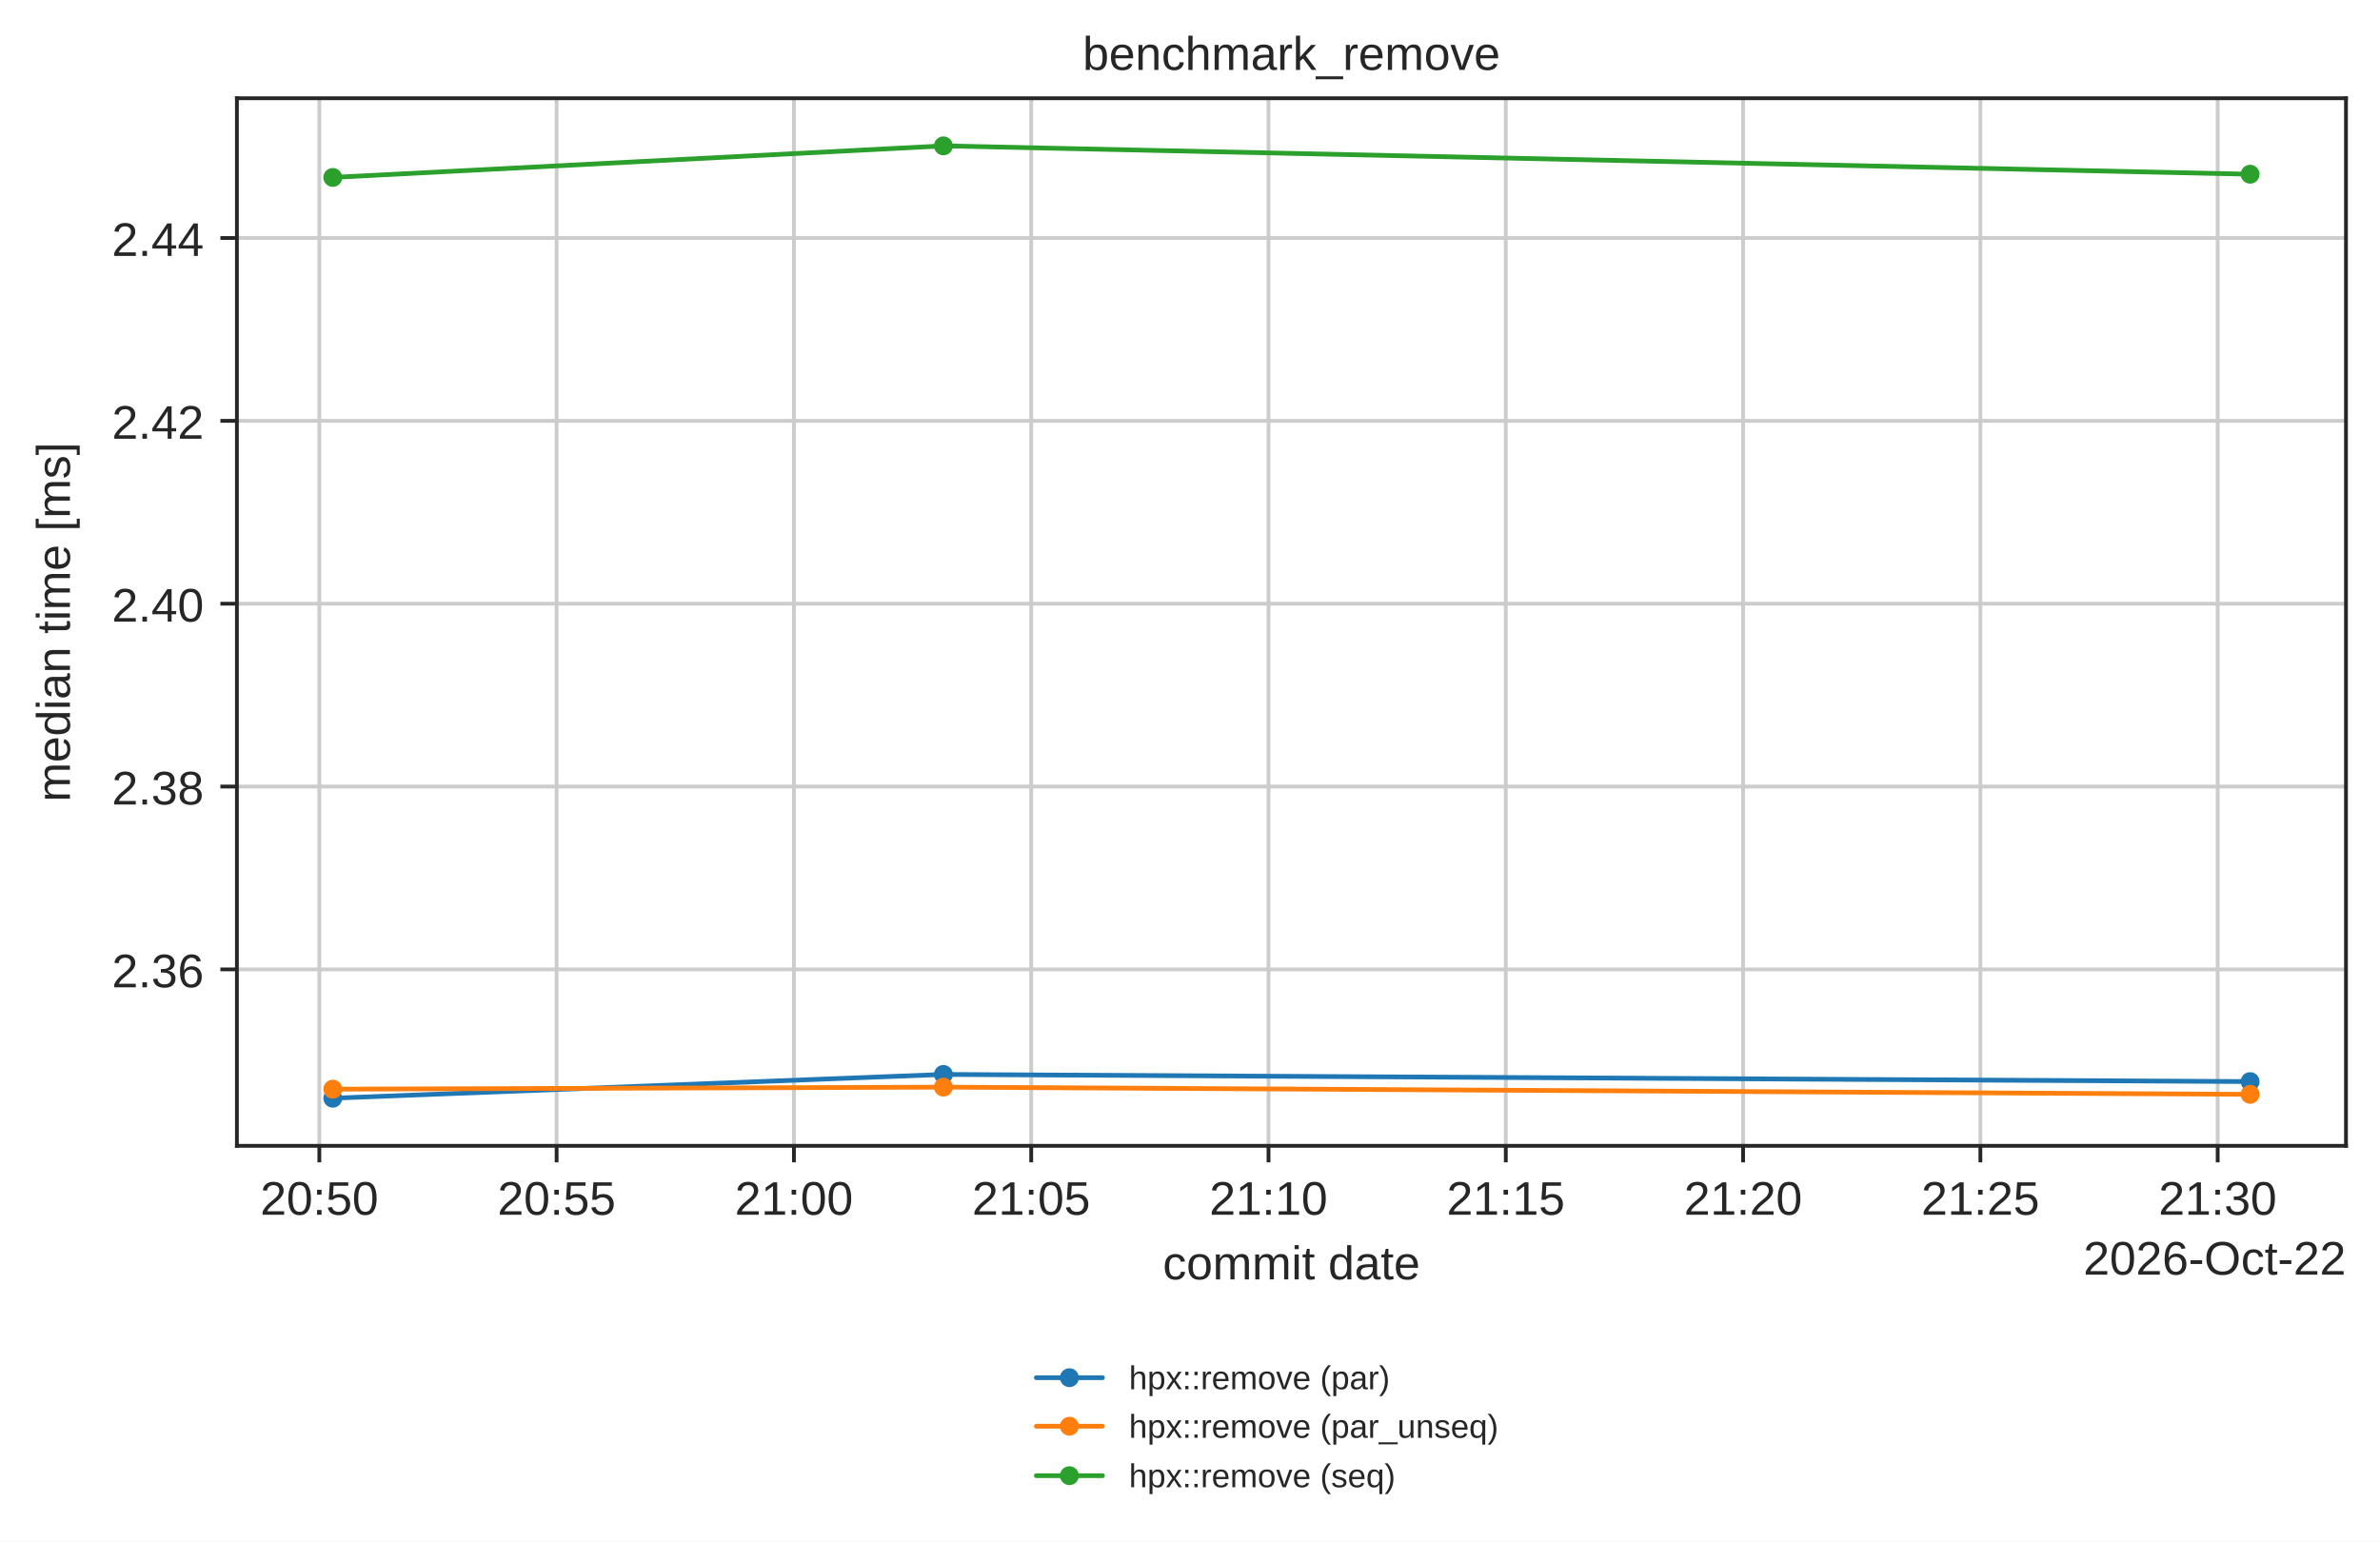
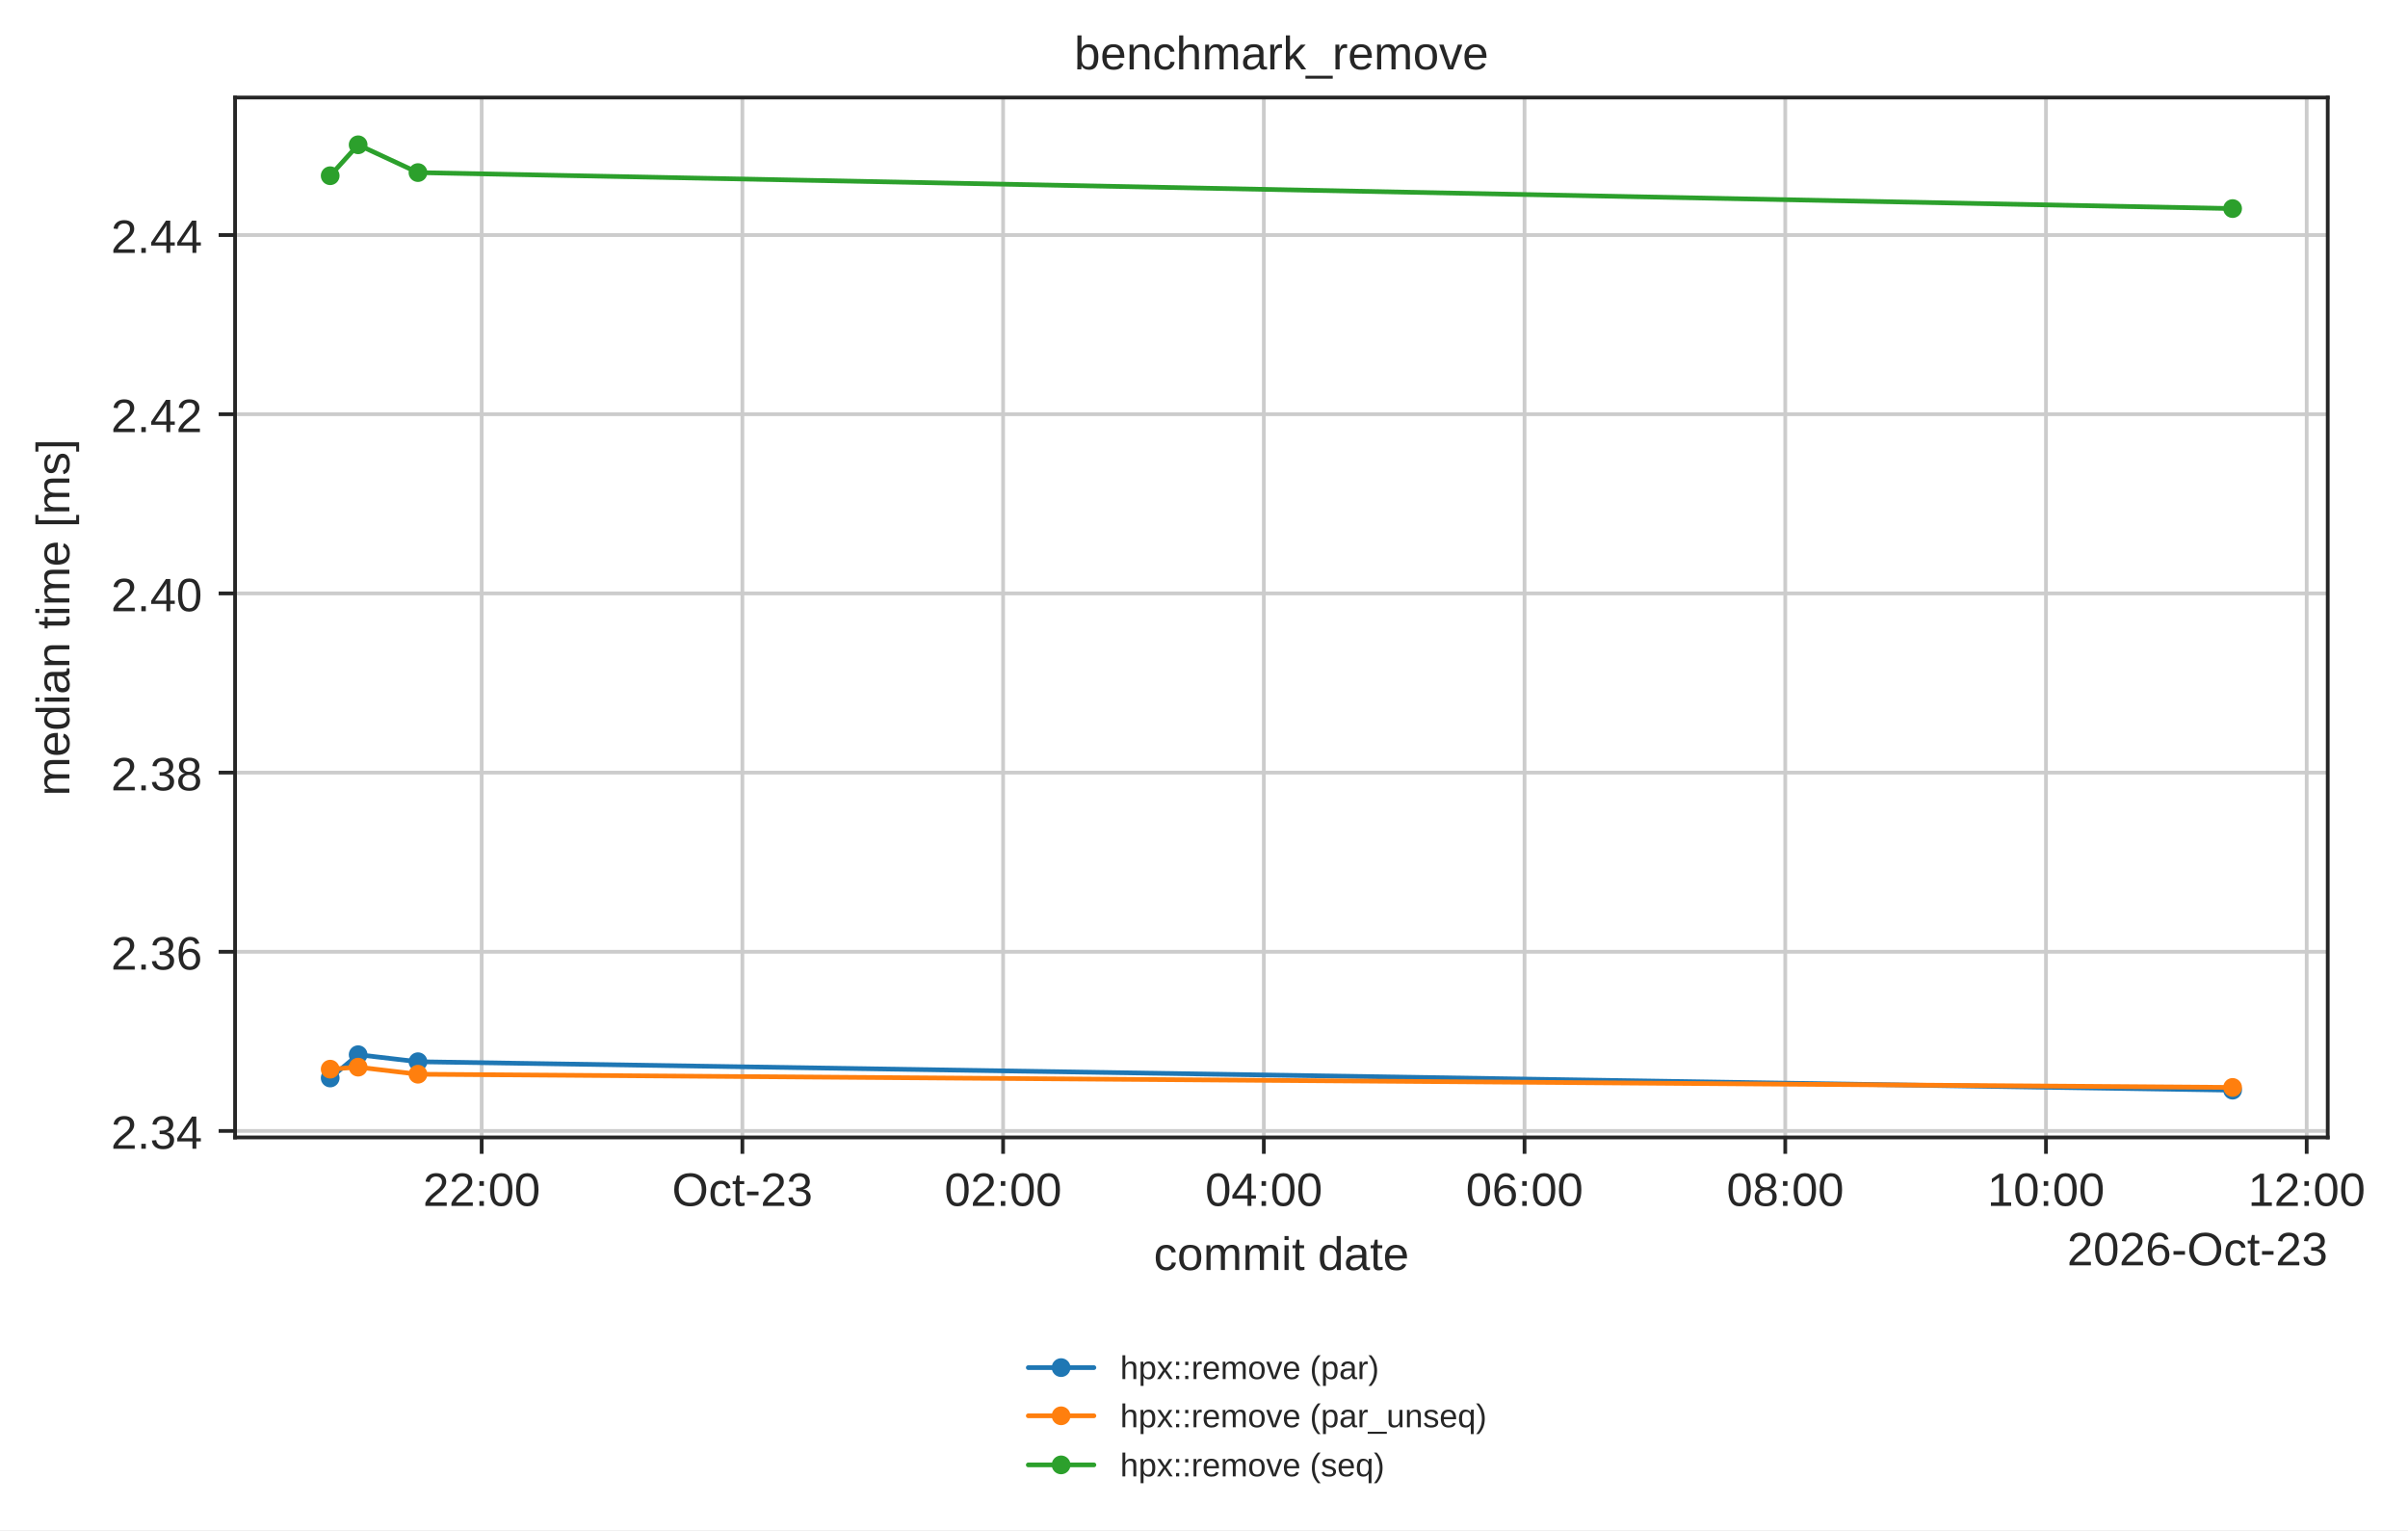
- <svg xmlns="http://www.w3.org/2000/svg" xmlns:xlink="http://www.w3.org/1999/xlink" width="503.744pt" height="326.294pt" viewBox="0 0 503.744 326.294" version="1.1">
+ <svg xmlns="http://www.w3.org/2000/svg" xmlns:xlink="http://www.w3.org/1999/xlink" width="513.666pt" height="326.294pt" viewBox="0 0 513.666 326.294" version="1.1">
  <defs>
    <style type="text/css">*{stroke-linejoin: round; stroke-linecap: butt}</style>
  </defs>
  <g id="figure_1">
    <g id="patch_1">
-       <path d="M 0 326.294  L 503.744 326.294  L 503.744 0  L 0 0  z " style="fill: #ffffff" />
+       <path d="M 0 326.294  L 513.666 326.294  L 513.666 0  L 0 0  z " style="fill: #ffffff" />
    </g>
    <g id="axes_1">
      <g id="patch_2">
        <path d="M 50.144 242.558  L 496.544 242.558  L 496.544 20.798  L 50.144 20.798  z " style="fill: #ffffff" />
      </g>
      <g id="matplotlib.axis_1">
        <g id="xtick_1">
          <g id="line2d_1">
-             <path d="M 67.589 242.558  L 67.589 20.798  " clip-path="url(#peafd98b349)" style="fill: none; stroke: #cccccc; stroke-width: 0.8; stroke-linecap: round" />
+             <path d="M 102.746 242.558  L 102.746 20.798  " clip-path="url(#peafd98b349)" style="fill: none; stroke: #cccccc; stroke-width: 0.8; stroke-linecap: round" />
          </g>
          <g id="line2d_2">
            <defs>
              <path id="mdfc5214045" d="M 0 0  L 0 3.5  " style="stroke: #262626; stroke-width: 0.8" />
            </defs>
            <g>
-               <use xlink:href="#mdfc5214045" x="67.589" y="242.558" style="fill: #262626; stroke: #262626; stroke-width: 0.8" />
+               <use xlink:href="#mdfc5214045" x="102.746" y="242.558" style="fill: #262626; stroke: #262626; stroke-width: 0.8" />
            </g>
          </g>
          <g id="text_1">
-             <text style="fill: #262626; font: 10px 'Arial', 'DejaVu Sans', 'Liberation Sans', 'Bitstream Vera Sans', sans-serif; text-anchor: middle" x="67.589" y="257.157" transform="rotate(-0 67.58857 257.1569)">20:50</text>
+             <text style="fill: #262626; font: 10px 'Arial', 'DejaVu Sans', 'Liberation Sans', 'Bitstream Vera Sans', sans-serif; text-anchor: middle" x="102.746" y="257.157" transform="rotate(-0 102.7459 257.1569)">22:00</text>
          </g>
        </g>
        <g id="xtick_2">
          <g id="line2d_3">
-             <path d="M 117.814 242.558  L 117.814 20.798  " clip-path="url(#peafd98b349)" style="fill: none; stroke: #cccccc; stroke-width: 0.8; stroke-linecap: round" />
+             <path d="M 158.362 242.558  L 158.362 20.798  " clip-path="url(#peafd98b349)" style="fill: none; stroke: #cccccc; stroke-width: 0.8; stroke-linecap: round" />
          </g>
          <g id="line2d_4">
            <g>
-               <use xlink:href="#mdfc5214045" x="117.814" y="242.558" style="fill: #262626; stroke: #262626; stroke-width: 0.8" />
+               <use xlink:href="#mdfc5214045" x="158.362" y="242.558" style="fill: #262626; stroke: #262626; stroke-width: 0.8" />
            </g>
          </g>
          <g id="text_2">
-             <text style="fill: #262626; font: 10px 'Arial', 'DejaVu Sans', 'Liberation Sans', 'Bitstream Vera Sans', sans-serif; text-anchor: middle" x="117.814" y="257.157" transform="rotate(-0 117.8136 257.1569)">20:55</text>
+             <text style="fill: #262626; font: 10px 'Arial', 'DejaVu Sans', 'Liberation Sans', 'Bitstream Vera Sans', sans-serif; text-anchor: middle" x="158.362" y="257.157" transform="rotate(-0 158.3618 257.1569)">Oct-23</text>
          </g>
        </g>
        <g id="xtick_3">
          <g id="line2d_5">
-             <path d="M 168.039 242.558  L 168.039 20.798  " clip-path="url(#peafd98b349)" style="fill: none; stroke: #cccccc; stroke-width: 0.8; stroke-linecap: round" />
+             <path d="M 213.978 242.558  L 213.978 20.798  " clip-path="url(#peafd98b349)" style="fill: none; stroke: #cccccc; stroke-width: 0.8; stroke-linecap: round" />
          </g>
          <g id="line2d_6">
            <g>
-               <use xlink:href="#mdfc5214045" x="168.039" y="242.558" style="fill: #262626; stroke: #262626; stroke-width: 0.8" />
+               <use xlink:href="#mdfc5214045" x="213.978" y="242.558" style="fill: #262626; stroke: #262626; stroke-width: 0.8" />
            </g>
          </g>
          <g id="text_3">
-             <text style="fill: #262626; font: 10px 'Arial', 'DejaVu Sans', 'Liberation Sans', 'Bitstream Vera Sans', sans-serif; text-anchor: middle" x="168.039" y="257.157" transform="rotate(-0 168.0386 257.1569)">21:00</text>
+             <text style="fill: #262626; font: 10px 'Arial', 'DejaVu Sans', 'Liberation Sans', 'Bitstream Vera Sans', sans-serif; text-anchor: middle" x="213.978" y="257.157" transform="rotate(-0 213.9777 257.1569)">02:00</text>
          </g>
        </g>
        <g id="xtick_4">
          <g id="line2d_7">
-             <path d="M 218.264 242.558  L 218.264 20.798  " clip-path="url(#peafd98b349)" style="fill: none; stroke: #cccccc; stroke-width: 0.8; stroke-linecap: round" />
+             <path d="M 269.594 242.558  L 269.594 20.798  " clip-path="url(#peafd98b349)" style="fill: none; stroke: #cccccc; stroke-width: 0.8; stroke-linecap: round" />
          </g>
          <g id="line2d_8">
            <g>
-               <use xlink:href="#mdfc5214045" x="218.264" y="242.558" style="fill: #262626; stroke: #262626; stroke-width: 0.8" />
+               <use xlink:href="#mdfc5214045" x="269.594" y="242.558" style="fill: #262626; stroke: #262626; stroke-width: 0.8" />
            </g>
          </g>
          <g id="text_4">
-             <text style="fill: #262626; font: 10px 'Arial', 'DejaVu Sans', 'Liberation Sans', 'Bitstream Vera Sans', sans-serif; text-anchor: middle" x="218.264" y="257.157" transform="rotate(-0 218.2636 257.1569)">21:05</text>
+             <text style="fill: #262626; font: 10px 'Arial', 'DejaVu Sans', 'Liberation Sans', 'Bitstream Vera Sans', sans-serif; text-anchor: middle" x="269.594" y="257.157" transform="rotate(-0 269.5935 257.1569)">04:00</text>
          </g>
        </g>
        <g id="xtick_5">
          <g id="line2d_9">
-             <path d="M 268.489 242.558  L 268.489 20.798  " clip-path="url(#peafd98b349)" style="fill: none; stroke: #cccccc; stroke-width: 0.8; stroke-linecap: round" />
+             <path d="M 325.209 242.558  L 325.209 20.798  " clip-path="url(#peafd98b349)" style="fill: none; stroke: #cccccc; stroke-width: 0.8; stroke-linecap: round" />
          </g>
          <g id="line2d_10">
            <g>
-               <use xlink:href="#mdfc5214045" x="268.489" y="242.558" style="fill: #262626; stroke: #262626; stroke-width: 0.8" />
+               <use xlink:href="#mdfc5214045" x="325.209" y="242.558" style="fill: #262626; stroke: #262626; stroke-width: 0.8" />
            </g>
          </g>
          <g id="text_5">
-             <text style="fill: #262626; font: 10px 'Arial', 'DejaVu Sans', 'Liberation Sans', 'Bitstream Vera Sans', sans-serif; text-anchor: middle" x="268.489" y="257.157" transform="rotate(-0 268.4887 257.1569)">21:10</text>
+             <text style="fill: #262626; font: 10px 'Arial', 'DejaVu Sans', 'Liberation Sans', 'Bitstream Vera Sans', sans-serif; text-anchor: middle" x="325.209" y="257.157" transform="rotate(-0 325.2094 257.1569)">06:00</text>
          </g>
        </g>
        <g id="xtick_6">
          <g id="line2d_11">
-             <path d="M 318.714 242.558  L 318.714 20.798  " clip-path="url(#peafd98b349)" style="fill: none; stroke: #cccccc; stroke-width: 0.8; stroke-linecap: round" />
+             <path d="M 380.825 242.558  L 380.825 20.798  " clip-path="url(#peafd98b349)" style="fill: none; stroke: #cccccc; stroke-width: 0.8; stroke-linecap: round" />
          </g>
          <g id="line2d_12">
            <g>
-               <use xlink:href="#mdfc5214045" x="318.714" y="242.558" style="fill: #262626; stroke: #262626; stroke-width: 0.8" />
+               <use xlink:href="#mdfc5214045" x="380.825" y="242.558" style="fill: #262626; stroke: #262626; stroke-width: 0.8" />
            </g>
          </g>
          <g id="text_6">
-             <text style="fill: #262626; font: 10px 'Arial', 'DejaVu Sans', 'Liberation Sans', 'Bitstream Vera Sans', sans-serif; text-anchor: middle" x="318.714" y="257.157" transform="rotate(-0 318.7137 257.1569)">21:15</text>
+             <text style="fill: #262626; font: 10px 'Arial', 'DejaVu Sans', 'Liberation Sans', 'Bitstream Vera Sans', sans-serif; text-anchor: middle" x="380.825" y="257.157" transform="rotate(-0 380.8253 257.1569)">08:00</text>
          </g>
        </g>
        <g id="xtick_7">
          <g id="line2d_13">
-             <path d="M 368.939 242.558  L 368.939 20.798  " clip-path="url(#peafd98b349)" style="fill: none; stroke: #cccccc; stroke-width: 0.8; stroke-linecap: round" />
+             <path d="M 436.441 242.558  L 436.441 20.798  " clip-path="url(#peafd98b349)" style="fill: none; stroke: #cccccc; stroke-width: 0.8; stroke-linecap: round" />
          </g>
          <g id="line2d_14">
            <g>
-               <use xlink:href="#mdfc5214045" x="368.939" y="242.558" style="fill: #262626; stroke: #262626; stroke-width: 0.8" />
+               <use xlink:href="#mdfc5214045" x="436.441" y="242.558" style="fill: #262626; stroke: #262626; stroke-width: 0.8" />
            </g>
          </g>
          <g id="text_7">
-             <text style="fill: #262626; font: 10px 'Arial', 'DejaVu Sans', 'Liberation Sans', 'Bitstream Vera Sans', sans-serif; text-anchor: middle" x="368.939" y="257.157" transform="rotate(-0 368.9387 257.1569)">21:20</text>
+             <text style="fill: #262626; font: 10px 'Arial', 'DejaVu Sans', 'Liberation Sans', 'Bitstream Vera Sans', sans-serif; text-anchor: middle" x="436.441" y="257.157" transform="rotate(-0 436.4411 257.1569)">10:00</text>
          </g>
        </g>
        <g id="xtick_8">
          <g id="line2d_15">
-             <path d="M 419.164 242.558  L 419.164 20.798  " clip-path="url(#peafd98b349)" style="fill: none; stroke: #cccccc; stroke-width: 0.8; stroke-linecap: round" />
+             <path d="M 492.057 242.558  L 492.057 20.798  " clip-path="url(#peafd98b349)" style="fill: none; stroke: #cccccc; stroke-width: 0.8; stroke-linecap: round" />
          </g>
          <g id="line2d_16">
            <g>
-               <use xlink:href="#mdfc5214045" x="419.164" y="242.558" style="fill: #262626; stroke: #262626; stroke-width: 0.8" />
+               <use xlink:href="#mdfc5214045" x="492.057" y="242.558" style="fill: #262626; stroke: #262626; stroke-width: 0.8" />
            </g>
          </g>
          <g id="text_8">
-             <text style="fill: #262626; font: 10px 'Arial', 'DejaVu Sans', 'Liberation Sans', 'Bitstream Vera Sans', sans-serif; text-anchor: middle" x="419.164" y="257.157" transform="rotate(-0 419.1637 257.1569)">21:25</text>
-           </g>
-         </g>
-         <g id="xtick_9">
-           <g id="line2d_17">
-             <path d="M 469.389 242.558  L 469.389 20.798  " clip-path="url(#peafd98b349)" style="fill: none; stroke: #cccccc; stroke-width: 0.8; stroke-linecap: round" />
-           </g>
-           <g id="line2d_18">
-             <g>
-               <use xlink:href="#mdfc5214045" x="469.389" y="242.558" style="fill: #262626; stroke: #262626; stroke-width: 0.8" />
-             </g>
-           </g>
-           <g id="text_9">
-             <text style="fill: #262626; font: 10px 'Arial', 'DejaVu Sans', 'Liberation Sans', 'Bitstream Vera Sans', sans-serif; text-anchor: middle" x="469.389" y="257.157" transform="rotate(-0 469.3888 257.1569)">21:30</text>
-           </g>
+             <text style="fill: #262626; font: 10px 'Arial', 'DejaVu Sans', 'Liberation Sans', 'Bitstream Vera Sans', sans-serif; text-anchor: middle" x="492.057" y="257.157" transform="rotate(-0 492.057 257.1569)">12:00</text>
+           </g>
+         </g>
+         <g id="text_9">
+           <text style="fill: #262626; font: 10px 'Arial', 'DejaVu Sans', 'Liberation Sans', 'Bitstream Vera Sans', sans-serif; text-anchor: middle" x="273.344" y="270.835" transform="rotate(-0 273.3438 270.835)">commit date</text>
        </g>
        <g id="text_10">
-           <text style="fill: #262626; font: 10px 'Arial', 'DejaVu Sans', 'Liberation Sans', 'Bitstream Vera Sans', sans-serif; text-anchor: middle" x="273.344" y="270.835" transform="rotate(-0 273.3438 270.835)">commit date</text>
-         </g>
-         <g id="text_11">
-           <text style="fill: #262626; font: 10px 'Arial', 'DejaVu Sans', 'Liberation Sans', 'Bitstream Vera Sans', sans-serif; text-anchor: end" x="496.544" y="269.835" transform="rotate(-0 496.5437 269.835)">2026-Oct-22</text>
+           <text style="fill: #262626; font: 10px 'Arial', 'DejaVu Sans', 'Liberation Sans', 'Bitstream Vera Sans', sans-serif; text-anchor: end" x="496.544" y="269.835" transform="rotate(-0 496.5437 269.835)">2026-Oct-23</text>
        </g>
      </g>
      <g id="matplotlib.axis_2">
        <g id="ytick_1">
-           <g id="line2d_19">
-             <path d="M 50.144 205.212  L 496.544 205.212  " clip-path="url(#peafd98b349)" style="fill: none; stroke: #cccccc; stroke-width: 0.8; stroke-linecap: round" />
-           </g>
-           <g id="line2d_20">
+           <g id="line2d_17">
+             <path d="M 50.144 241.179  L 496.544 241.179  " clip-path="url(#peafd98b349)" style="fill: none; stroke: #cccccc; stroke-width: 0.8; stroke-linecap: round" />
+           </g>
+           <g id="line2d_18">
            <defs>
              <path id="m414165cd4d" d="M 0 0  L -3.5 0  " style="stroke: #262626; stroke-width: 0.8" />
            </defs>
            <g>
-               <use xlink:href="#m414165cd4d" x="50.144" y="205.212" style="fill: #262626; stroke: #262626; stroke-width: 0.8" />
+               <use xlink:href="#m414165cd4d" x="50.144" y="241.179" style="fill: #262626; stroke: #262626; stroke-width: 0.8" />
+             </g>
+           </g>
+           <g id="text_11">
+             <text style="fill: #262626; font: 10px 'Arial', 'DejaVu Sans', 'Liberation Sans', 'Bitstream Vera Sans', sans-serif; text-anchor: end" x="43.144" y="244.978" transform="rotate(-0 43.14375 244.9781)">2.34</text>
+           </g>
+         </g>
+         <g id="ytick_2">
+           <g id="line2d_19">
+             <path d="M 50.144 202.969  L 496.544 202.969  " clip-path="url(#peafd98b349)" style="fill: none; stroke: #cccccc; stroke-width: 0.8; stroke-linecap: round" />
+           </g>
+           <g id="line2d_20">
+             <g>
+               <use xlink:href="#m414165cd4d" x="50.144" y="202.969" style="fill: #262626; stroke: #262626; stroke-width: 0.8" />
            </g>
          </g>
          <g id="text_12">
-             <text style="fill: #262626; font: 10px 'Arial', 'DejaVu Sans', 'Liberation Sans', 'Bitstream Vera Sans', sans-serif; text-anchor: end" x="43.144" y="209.011" transform="rotate(-0 43.14375 209.0115)">2.36</text>
-           </g>
-         </g>
-         <g id="ytick_2">
+             <text style="fill: #262626; font: 10px 'Arial', 'DejaVu Sans', 'Liberation Sans', 'Bitstream Vera Sans', sans-serif; text-anchor: end" x="43.144" y="206.768" transform="rotate(-0 43.14375 206.7679)">2.36</text>
+           </g>
+         </g>
+         <g id="ytick_3">
          <g id="line2d_21">
-             <path d="M 50.144 166.504  L 496.544 166.504  " clip-path="url(#peafd98b349)" style="fill: none; stroke: #cccccc; stroke-width: 0.8; stroke-linecap: round" />
+             <path d="M 50.144 164.758  L 496.544 164.758  " clip-path="url(#peafd98b349)" style="fill: none; stroke: #cccccc; stroke-width: 0.8; stroke-linecap: round" />
          </g>
          <g id="line2d_22">
            <g>
-               <use xlink:href="#m414165cd4d" x="50.144" y="166.504" style="fill: #262626; stroke: #262626; stroke-width: 0.8" />
+               <use xlink:href="#m414165cd4d" x="50.144" y="164.758" style="fill: #262626; stroke: #262626; stroke-width: 0.8" />
            </g>
          </g>
          <g id="text_13">
-             <text style="fill: #262626; font: 10px 'Arial', 'DejaVu Sans', 'Liberation Sans', 'Bitstream Vera Sans', sans-serif; text-anchor: end" x="43.144" y="170.303" transform="rotate(-0 43.14375 170.3031)">2.38</text>
-           </g>
-         </g>
-         <g id="ytick_3">
+             <text style="fill: #262626; font: 10px 'Arial', 'DejaVu Sans', 'Liberation Sans', 'Bitstream Vera Sans', sans-serif; text-anchor: end" x="43.144" y="168.558" transform="rotate(-0 43.14375 168.5577)">2.38</text>
+           </g>
+         </g>
+         <g id="ytick_4">
          <g id="line2d_23">
-             <path d="M 50.144 127.796  L 496.544 127.796  " clip-path="url(#peafd98b349)" style="fill: none; stroke: #cccccc; stroke-width: 0.8; stroke-linecap: round" />
+             <path d="M 50.144 126.548  L 496.544 126.548  " clip-path="url(#peafd98b349)" style="fill: none; stroke: #cccccc; stroke-width: 0.8; stroke-linecap: round" />
          </g>
          <g id="line2d_24">
            <g>
-               <use xlink:href="#m414165cd4d" x="50.144" y="127.796" style="fill: #262626; stroke: #262626; stroke-width: 0.8" />
+               <use xlink:href="#m414165cd4d" x="50.144" y="126.548" style="fill: #262626; stroke: #262626; stroke-width: 0.8" />
            </g>
          </g>
          <g id="text_14">
-             <text style="fill: #262626; font: 10px 'Arial', 'DejaVu Sans', 'Liberation Sans', 'Bitstream Vera Sans', sans-serif; text-anchor: end" x="43.144" y="131.595" transform="rotate(-0 43.14375 131.5947)">2.40</text>
-           </g>
-         </g>
-         <g id="ytick_4">
+             <text style="fill: #262626; font: 10px 'Arial', 'DejaVu Sans', 'Liberation Sans', 'Bitstream Vera Sans', sans-serif; text-anchor: end" x="43.144" y="130.347" transform="rotate(-0 43.14375 130.3475)">2.40</text>
+           </g>
+         </g>
+         <g id="ytick_5">
          <g id="line2d_25">
-             <path d="M 50.144 89.087  L 496.544 89.087  " clip-path="url(#peafd98b349)" style="fill: none; stroke: #cccccc; stroke-width: 0.8; stroke-linecap: round" />
+             <path d="M 50.144 88.338  L 496.544 88.338  " clip-path="url(#peafd98b349)" style="fill: none; stroke: #cccccc; stroke-width: 0.8; stroke-linecap: round" />
          </g>
          <g id="line2d_26">
            <g>
-               <use xlink:href="#m414165cd4d" x="50.144" y="89.087" style="fill: #262626; stroke: #262626; stroke-width: 0.8" />
+               <use xlink:href="#m414165cd4d" x="50.144" y="88.338" style="fill: #262626; stroke: #262626; stroke-width: 0.8" />
            </g>
          </g>
          <g id="text_15">
-             <text style="fill: #262626; font: 10px 'Arial', 'DejaVu Sans', 'Liberation Sans', 'Bitstream Vera Sans', sans-serif; text-anchor: end" x="43.144" y="92.886" transform="rotate(-0 43.14375 92.88635)">2.42</text>
-           </g>
-         </g>
-         <g id="ytick_5">
+             <text style="fill: #262626; font: 10px 'Arial', 'DejaVu Sans', 'Liberation Sans', 'Bitstream Vera Sans', sans-serif; text-anchor: end" x="43.144" y="92.137" transform="rotate(-0 43.14375 92.13723)">2.42</text>
+           </g>
+         </g>
+         <g id="ytick_6">
          <g id="line2d_27">
-             <path d="M 50.144 50.379  L 496.544 50.379  " clip-path="url(#peafd98b349)" style="fill: none; stroke: #cccccc; stroke-width: 0.8; stroke-linecap: round" />
+             <path d="M 50.144 50.128  L 496.544 50.128  " clip-path="url(#peafd98b349)" style="fill: none; stroke: #cccccc; stroke-width: 0.8; stroke-linecap: round" />
          </g>
          <g id="line2d_28">
            <g>
-               <use xlink:href="#m414165cd4d" x="50.144" y="50.379" style="fill: #262626; stroke: #262626; stroke-width: 0.8" />
+               <use xlink:href="#m414165cd4d" x="50.144" y="50.128" style="fill: #262626; stroke: #262626; stroke-width: 0.8" />
            </g>
          </g>
          <g id="text_16">
-             <text style="fill: #262626; font: 10px 'Arial', 'DejaVu Sans', 'Liberation Sans', 'Bitstream Vera Sans', sans-serif; text-anchor: end" x="43.144" y="54.178" transform="rotate(-0 43.14375 54.17797)">2.44</text>
+             <text style="fill: #262626; font: 10px 'Arial', 'DejaVu Sans', 'Liberation Sans', 'Bitstream Vera Sans', sans-serif; text-anchor: end" x="43.144" y="53.927" transform="rotate(-0 43.14375 53.92701)">2.44</text>
          </g>
        </g>
        <g id="text_17">
          <text style="fill: #262626; font: 10px 'Arial', 'DejaVu Sans', 'Liberation Sans', 'Bitstream Vera Sans', sans-serif; text-anchor: middle" x="14.798" y="131.678" transform="rotate(-90 14.79844 131.6784)">median time [ms]</text>
        </g>
      </g>
      <g id="line2d_29">
-         <path d="M 70.435 232.478  L 199.68 227.446  L 476.253 228.961  " clip-path="url(#peafd98b349)" style="fill: none; stroke: #1f77b4; stroke-linecap: round" />
+         <path d="M 70.435 229.884  L 76.398 224.917  L 89.159 226.412  L 476.253 232.478  " clip-path="url(#peafd98b349)" style="fill: none; stroke: #1f77b4; stroke-linecap: round" />
        <defs>
          <path id="m20e5526daa" d="M 0 1.5  C 0.398 1.5 0.779 1.342 1.061 1.061  C 1.342 0.779 1.5 0.398 1.5 0  C 1.5 -0.398 1.342 -0.779 1.061 -1.061  C 0.779 -1.342 0.398 -1.5 0 -1.5  C -0.398 -1.5 -0.779 -1.342 -1.061 -1.061  C -1.342 -0.779 -1.5 -0.398 -1.5 0  C -1.5 0.398 -1.342 0.779 -1.061 1.061  C -0.779 1.342 -0.398 1.5 0 1.5  z " style="stroke: #1f77b4" />
        </defs>
        <g clip-path="url(#peafd98b349)">
-           <use xlink:href="#m20e5526daa" x="70.435" y="232.478" style="fill: #1f77b4; stroke: #1f77b4" />
-           <use xlink:href="#m20e5526daa" x="199.68" y="227.446" style="fill: #1f77b4; stroke: #1f77b4" />
-           <use xlink:href="#m20e5526daa" x="476.253" y="228.961" style="fill: #1f77b4; stroke: #1f77b4" />
+           <use xlink:href="#m20e5526daa" x="70.435" y="229.884" style="fill: #1f77b4; stroke: #1f77b4" />
+           <use xlink:href="#m20e5526daa" x="76.398" y="224.917" style="fill: #1f77b4; stroke: #1f77b4" />
+           <use xlink:href="#m20e5526daa" x="89.159" y="226.412" style="fill: #1f77b4; stroke: #1f77b4" />
+           <use xlink:href="#m20e5526daa" x="476.253" y="232.478" style="fill: #1f77b4; stroke: #1f77b4" />
        </g>
      </g>
      <g id="line2d_30">
-         <path d="M 70.435 230.566  L 199.68 230.137  L 476.253 231.662  " clip-path="url(#peafd98b349)" style="fill: none; stroke: #ff7f0e; stroke-linecap: round" />
+         <path d="M 70.435 227.996  L 76.398 227.572  L 89.159 229.078  L 476.253 231.893  " clip-path="url(#peafd98b349)" style="fill: none; stroke: #ff7f0e; stroke-linecap: round" />
        <defs>
          <path id="m8123a8acb4" d="M 0 1.5  C 0.398 1.5 0.779 1.342 1.061 1.061  C 1.342 0.779 1.5 0.398 1.5 0  C 1.5 -0.398 1.342 -0.779 1.061 -1.061  C 0.779 -1.342 0.398 -1.5 0 -1.5  C -0.398 -1.5 -0.779 -1.342 -1.061 -1.061  C -1.342 -0.779 -1.5 -0.398 -1.5 0  C -1.5 0.398 -1.342 0.779 -1.061 1.061  C -0.779 1.342 -0.398 1.5 0 1.5  z " style="stroke: #ff7f0e" />
        </defs>
        <g clip-path="url(#peafd98b349)">
-           <use xlink:href="#m8123a8acb4" x="70.435" y="230.566" style="fill: #ff7f0e; stroke: #ff7f0e" />
-           <use xlink:href="#m8123a8acb4" x="199.68" y="230.137" style="fill: #ff7f0e; stroke: #ff7f0e" />
-           <use xlink:href="#m8123a8acb4" x="476.253" y="231.662" style="fill: #ff7f0e; stroke: #ff7f0e" />
+           <use xlink:href="#m8123a8acb4" x="70.435" y="227.996" style="fill: #ff7f0e; stroke: #ff7f0e" />
+           <use xlink:href="#m8123a8acb4" x="76.398" y="227.572" style="fill: #ff7f0e; stroke: #ff7f0e" />
+           <use xlink:href="#m8123a8acb4" x="89.159" y="229.078" style="fill: #ff7f0e; stroke: #ff7f0e" />
+           <use xlink:href="#m8123a8acb4" x="476.253" y="231.893" style="fill: #ff7f0e; stroke: #ff7f0e" />
        </g>
      </g>
      <g id="line2d_31">
-         <path d="M 70.435 37.56  L 199.68 30.878  L 476.253 36.881  " clip-path="url(#peafd98b349)" style="fill: none; stroke: #2ca02c; stroke-linecap: round" />
+         <path d="M 70.435 37.474  L 76.398 30.878  L 89.159 36.804  L 476.253 44.481  " clip-path="url(#peafd98b349)" style="fill: none; stroke: #2ca02c; stroke-linecap: round" />
        <defs>
          <path id="mc7b11249e2" d="M 0 1.5  C 0.398 1.5 0.779 1.342 1.061 1.061  C 1.342 0.779 1.5 0.398 1.5 0  C 1.5 -0.398 1.342 -0.779 1.061 -1.061  C 0.779 -1.342 0.398 -1.5 0 -1.5  C -0.398 -1.5 -0.779 -1.342 -1.061 -1.061  C -1.342 -0.779 -1.5 -0.398 -1.5 0  C -1.5 0.398 -1.342 0.779 -1.061 1.061  C -0.779 1.342 -0.398 1.5 0 1.5  z " style="stroke: #2ca02c" />
        </defs>
        <g clip-path="url(#peafd98b349)">
-           <use xlink:href="#mc7b11249e2" x="70.435" y="37.56" style="fill: #2ca02c; stroke: #2ca02c" />
-           <use xlink:href="#mc7b11249e2" x="199.68" y="30.878" style="fill: #2ca02c; stroke: #2ca02c" />
-           <use xlink:href="#mc7b11249e2" x="476.253" y="36.881" style="fill: #2ca02c; stroke: #2ca02c" />
+           <use xlink:href="#mc7b11249e2" x="70.435" y="37.474" style="fill: #2ca02c; stroke: #2ca02c" />
+           <use xlink:href="#mc7b11249e2" x="76.398" y="30.878" style="fill: #2ca02c; stroke: #2ca02c" />
+           <use xlink:href="#mc7b11249e2" x="89.159" y="36.804" style="fill: #2ca02c; stroke: #2ca02c" />
+           <use xlink:href="#mc7b11249e2" x="476.253" y="44.481" style="fill: #2ca02c; stroke: #2ca02c" />
        </g>
      </g>
      <g id="patch_3">
        <path d="M 50.144 242.558  L 50.144 20.798  " style="fill: none; stroke: #262626; stroke-width: 0.8; stroke-linejoin: miter; stroke-linecap: square" />
      </g>
      <g id="patch_4">
        <path d="M 496.544 242.558  L 496.544 20.798  " style="fill: none; stroke: #262626; stroke-width: 0.8; stroke-linejoin: miter; stroke-linecap: square" />
      </g>
      <g id="patch_5">
        <path d="M 50.144 242.558  L 496.544 242.558  " style="fill: none; stroke: #262626; stroke-width: 0.8; stroke-linejoin: miter; stroke-linecap: square" />
      </g>
      <g id="patch_6">
        <path d="M 50.144 20.798  L 496.544 20.798  " style="fill: none; stroke: #262626; stroke-width: 0.8; stroke-linejoin: miter; stroke-linecap: square" />
      </g>
      <g id="text_18">
        <text style="fill: #262626; font: 10px 'Arial', 'DejaVu Sans', 'Liberation Sans', 'Bitstream Vera Sans', sans-serif; text-anchor: middle" x="273.344" y="14.798" transform="rotate(-0 273.3438 14.79844)">benchmark_remove</text>
      </g>
      <g id="legend_1">
        <g id="line2d_32">
          <path d="M 219.35 291.644  L 226.35 291.644  L 233.35 291.644  " style="fill: none; stroke: #1f77b4; stroke-linecap: round" />
          <g>
            <use xlink:href="#m20e5526daa" x="226.35" y="291.644" style="fill: #1f77b4; stroke: #1f77b4" />
          </g>
        </g>
        <g id="text_19">
          <text style="fill: #262626; font: 7px 'Arial', 'DejaVu Sans', 'Liberation Sans', 'Bitstream Vera Sans', sans-serif; text-anchor: start" x="238.95" y="294.094" transform="rotate(-0 238.9502 294.0941)">hpx::remove (par)</text>
        </g>
        <g id="line2d_33">
          <path d="M 219.35 301.919  L 226.35 301.919  L 233.35 301.919  " style="fill: none; stroke: #ff7f0e; stroke-linecap: round" />
          <g>
            <use xlink:href="#m8123a8acb4" x="226.35" y="301.919" style="fill: #ff7f0e; stroke: #ff7f0e" />
          </g>
        </g>
        <g id="text_20">
          <text style="fill: #262626; font: 7px 'Arial', 'DejaVu Sans', 'Liberation Sans', 'Bitstream Vera Sans', sans-serif; text-anchor: start" x="238.95" y="304.369" transform="rotate(-0 238.9502 304.3688)">hpx::remove (par_unseq)</text>
        </g>
        <g id="line2d_34">
          <path d="M 219.35 312.388  L 226.35 312.388  L 233.35 312.388  " style="fill: none; stroke: #2ca02c; stroke-linecap: round" />
          <g>
            <use xlink:href="#mc7b11249e2" x="226.35" y="312.388" style="fill: #2ca02c; stroke: #2ca02c" />
          </g>
        </g>
        <g id="text_21">
          <text style="fill: #262626; font: 7px 'Arial', 'DejaVu Sans', 'Liberation Sans', 'Bitstream Vera Sans', sans-serif; text-anchor: start" x="238.95" y="314.838" transform="rotate(-0 238.9502 314.8382)">hpx::remove (seq)</text>
        </g>
      </g>
    </g>
  </g>
  <defs>
    <clipPath id="peafd98b349">
      <rect x="50.144" y="20.798" width="446.4" height="221.76" />
    </clipPath>
  </defs>
</svg>
